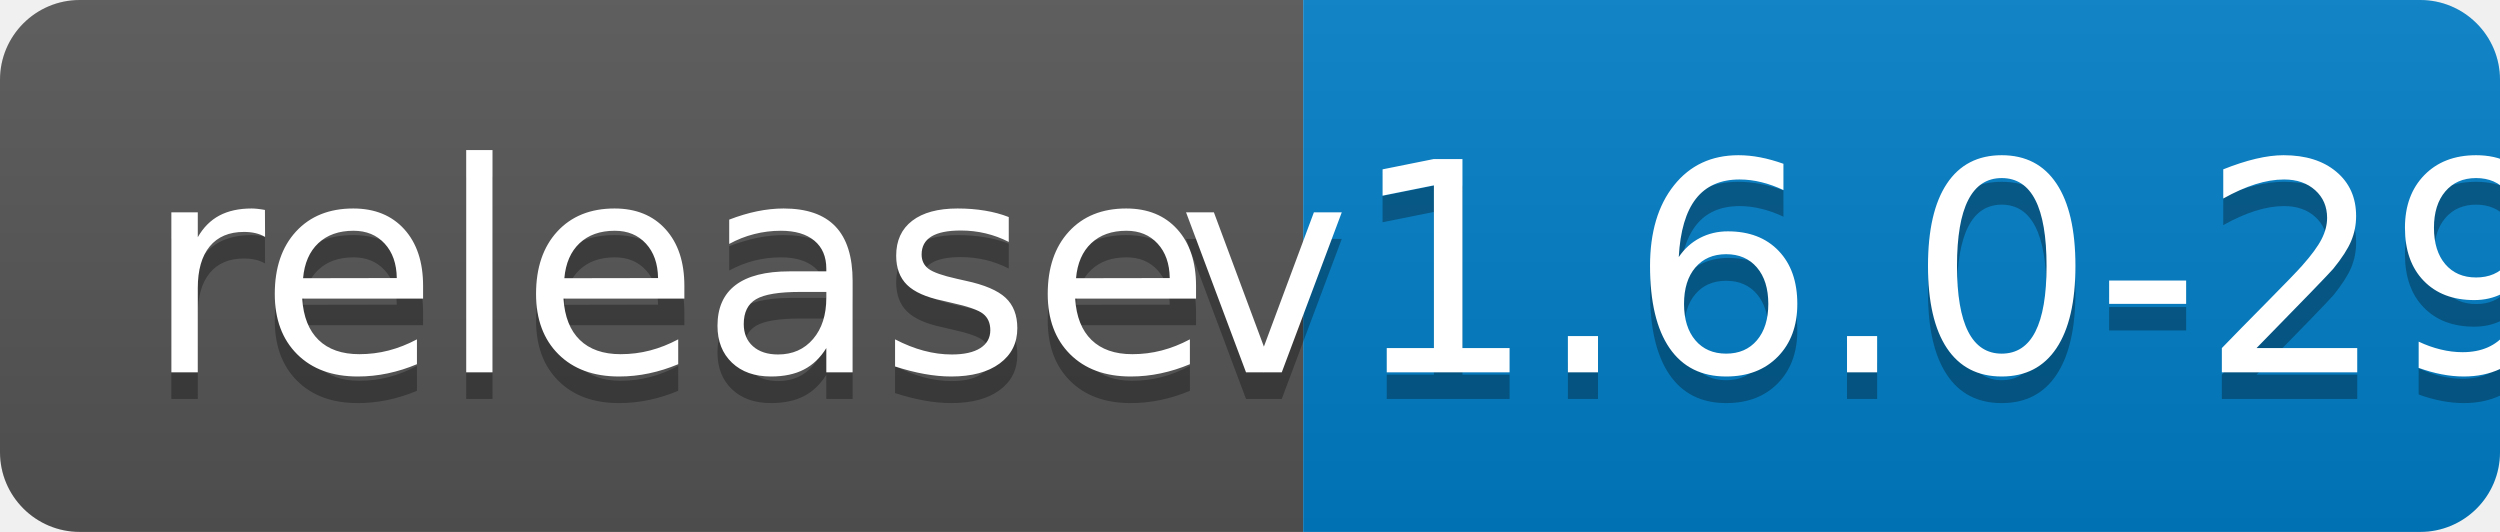
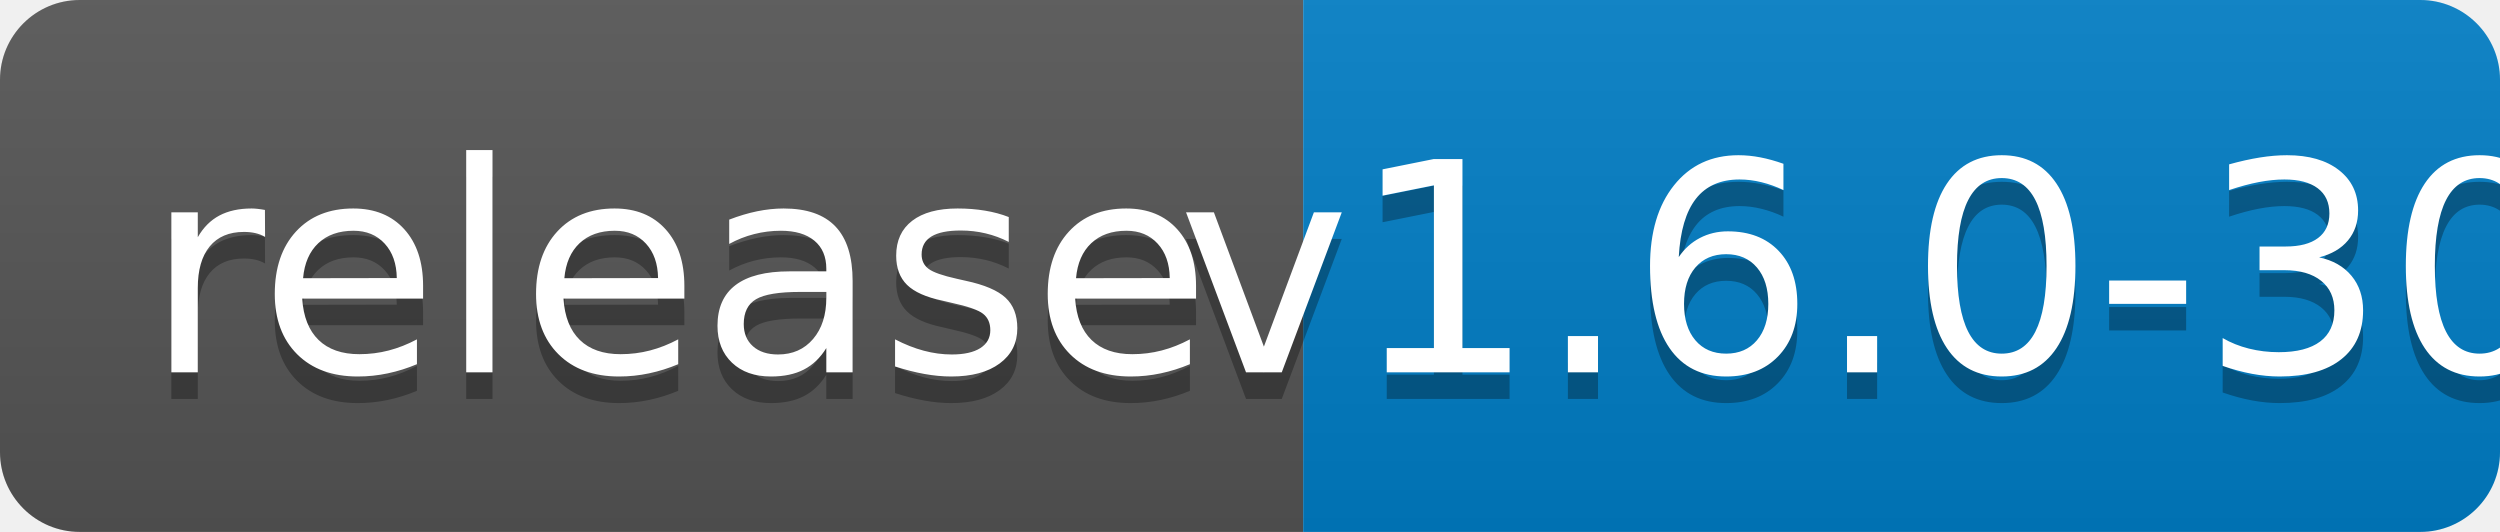
<svg xmlns="http://www.w3.org/2000/svg" width="94" height="20">
  <linearGradient id="b" x2="0" y2="100%">
    <stop offset="0" stop-color="#bbb" stop-opacity=".1" />
    <stop offset="1" stop-opacity=".1" />
  </linearGradient>
  <clipPath id="a">
    <rect width="94" height="20" rx="3" fill="#fff" />
  </clipPath>
  <g clip-path="url(#a)">
    <path fill="#555" d="M0 0h49v20H0z" />
    <path fill="#007ec6" d="M49 0h45v20H49z" />
    <path fill="url(#b)" d="M0 0h94v20H0z" />
  </g>
  <g fill="#fff" text-anchor="middle" font-family="DejaVu Sans,Verdana,Geneva,sans-serif" font-size="110">
    <text x="255" y="150" fill="#010101" fill-opacity=".3" transform="scale(.1)" textLength="390">release</text>
    <text x="255" y="140" transform="scale(.1)" textLength="390">release</text>
-     <text x="705" y="150" fill="#010101" fill-opacity=".3" transform="scale(.1)" textLength="350">v1.6.0-29</text>
-     <text x="705" y="140" transform="scale(.1)" textLength="350">v1.6.0-29</text>
+     <text x="705" y="150" fill="#010101" fill-opacity=".3" transform="scale(.1)" textLength="350">v1.6.0-30</text>
+     <text x="705" y="140" transform="scale(.1)" textLength="350">v1.6.0-30</text>
  </g>
</svg>
